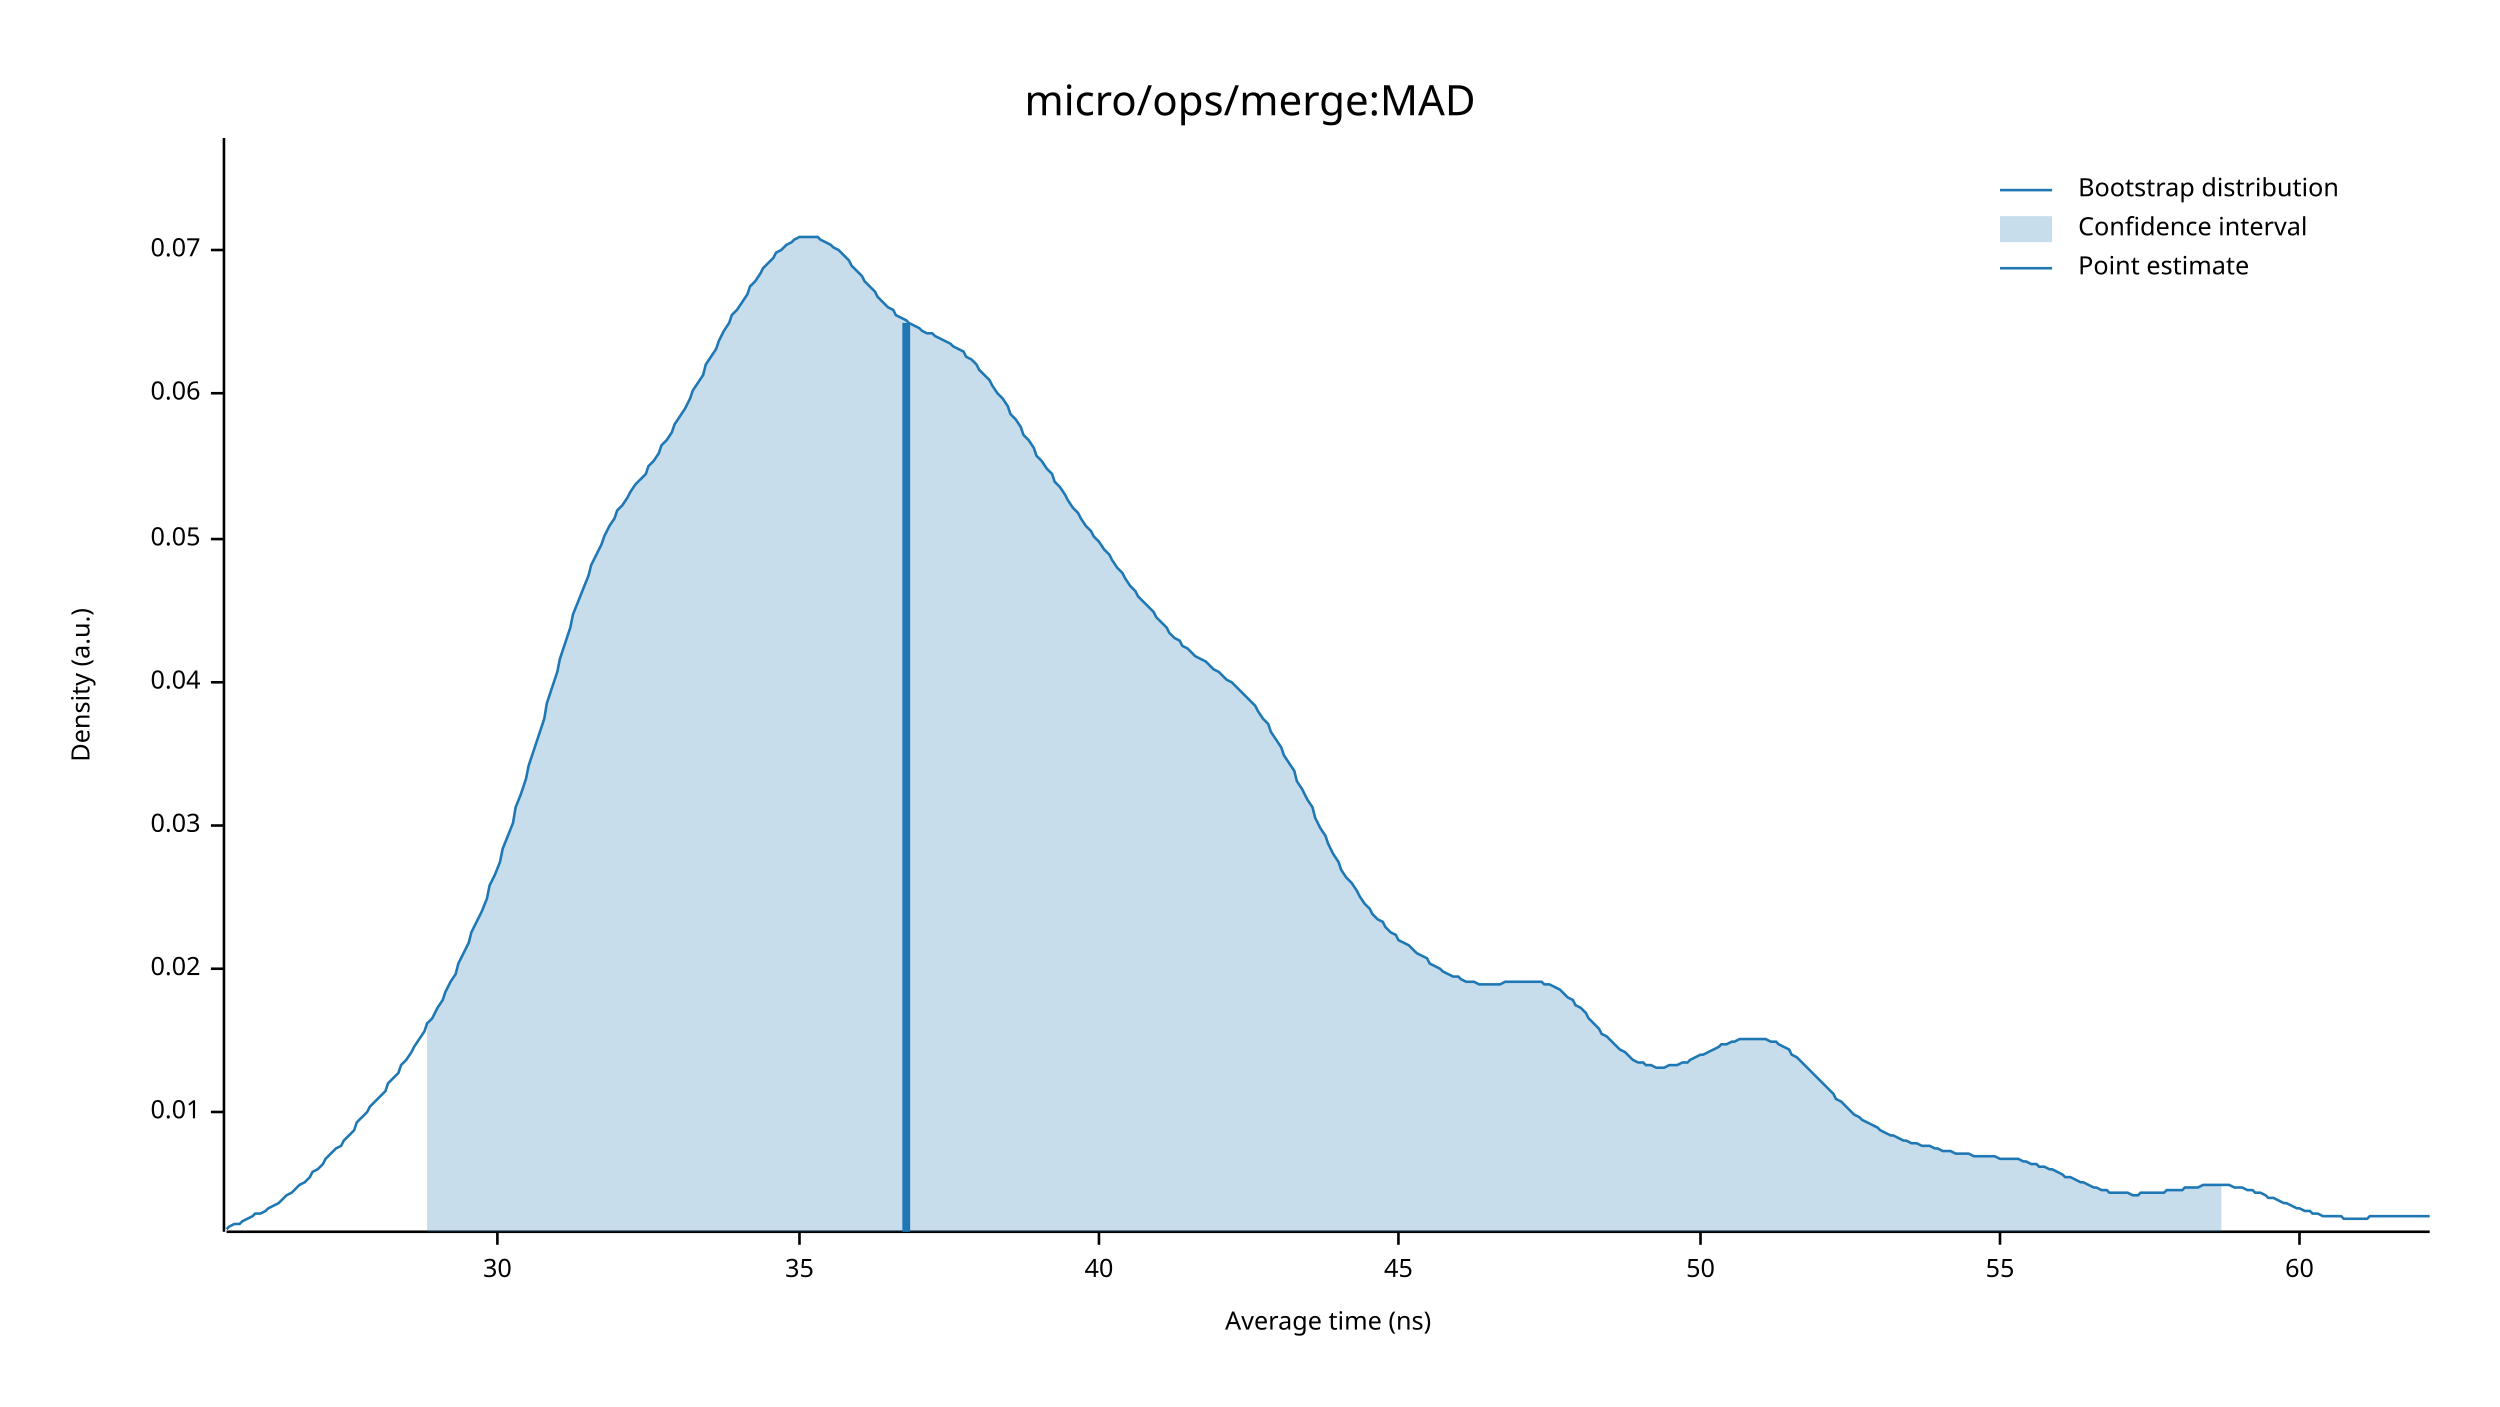
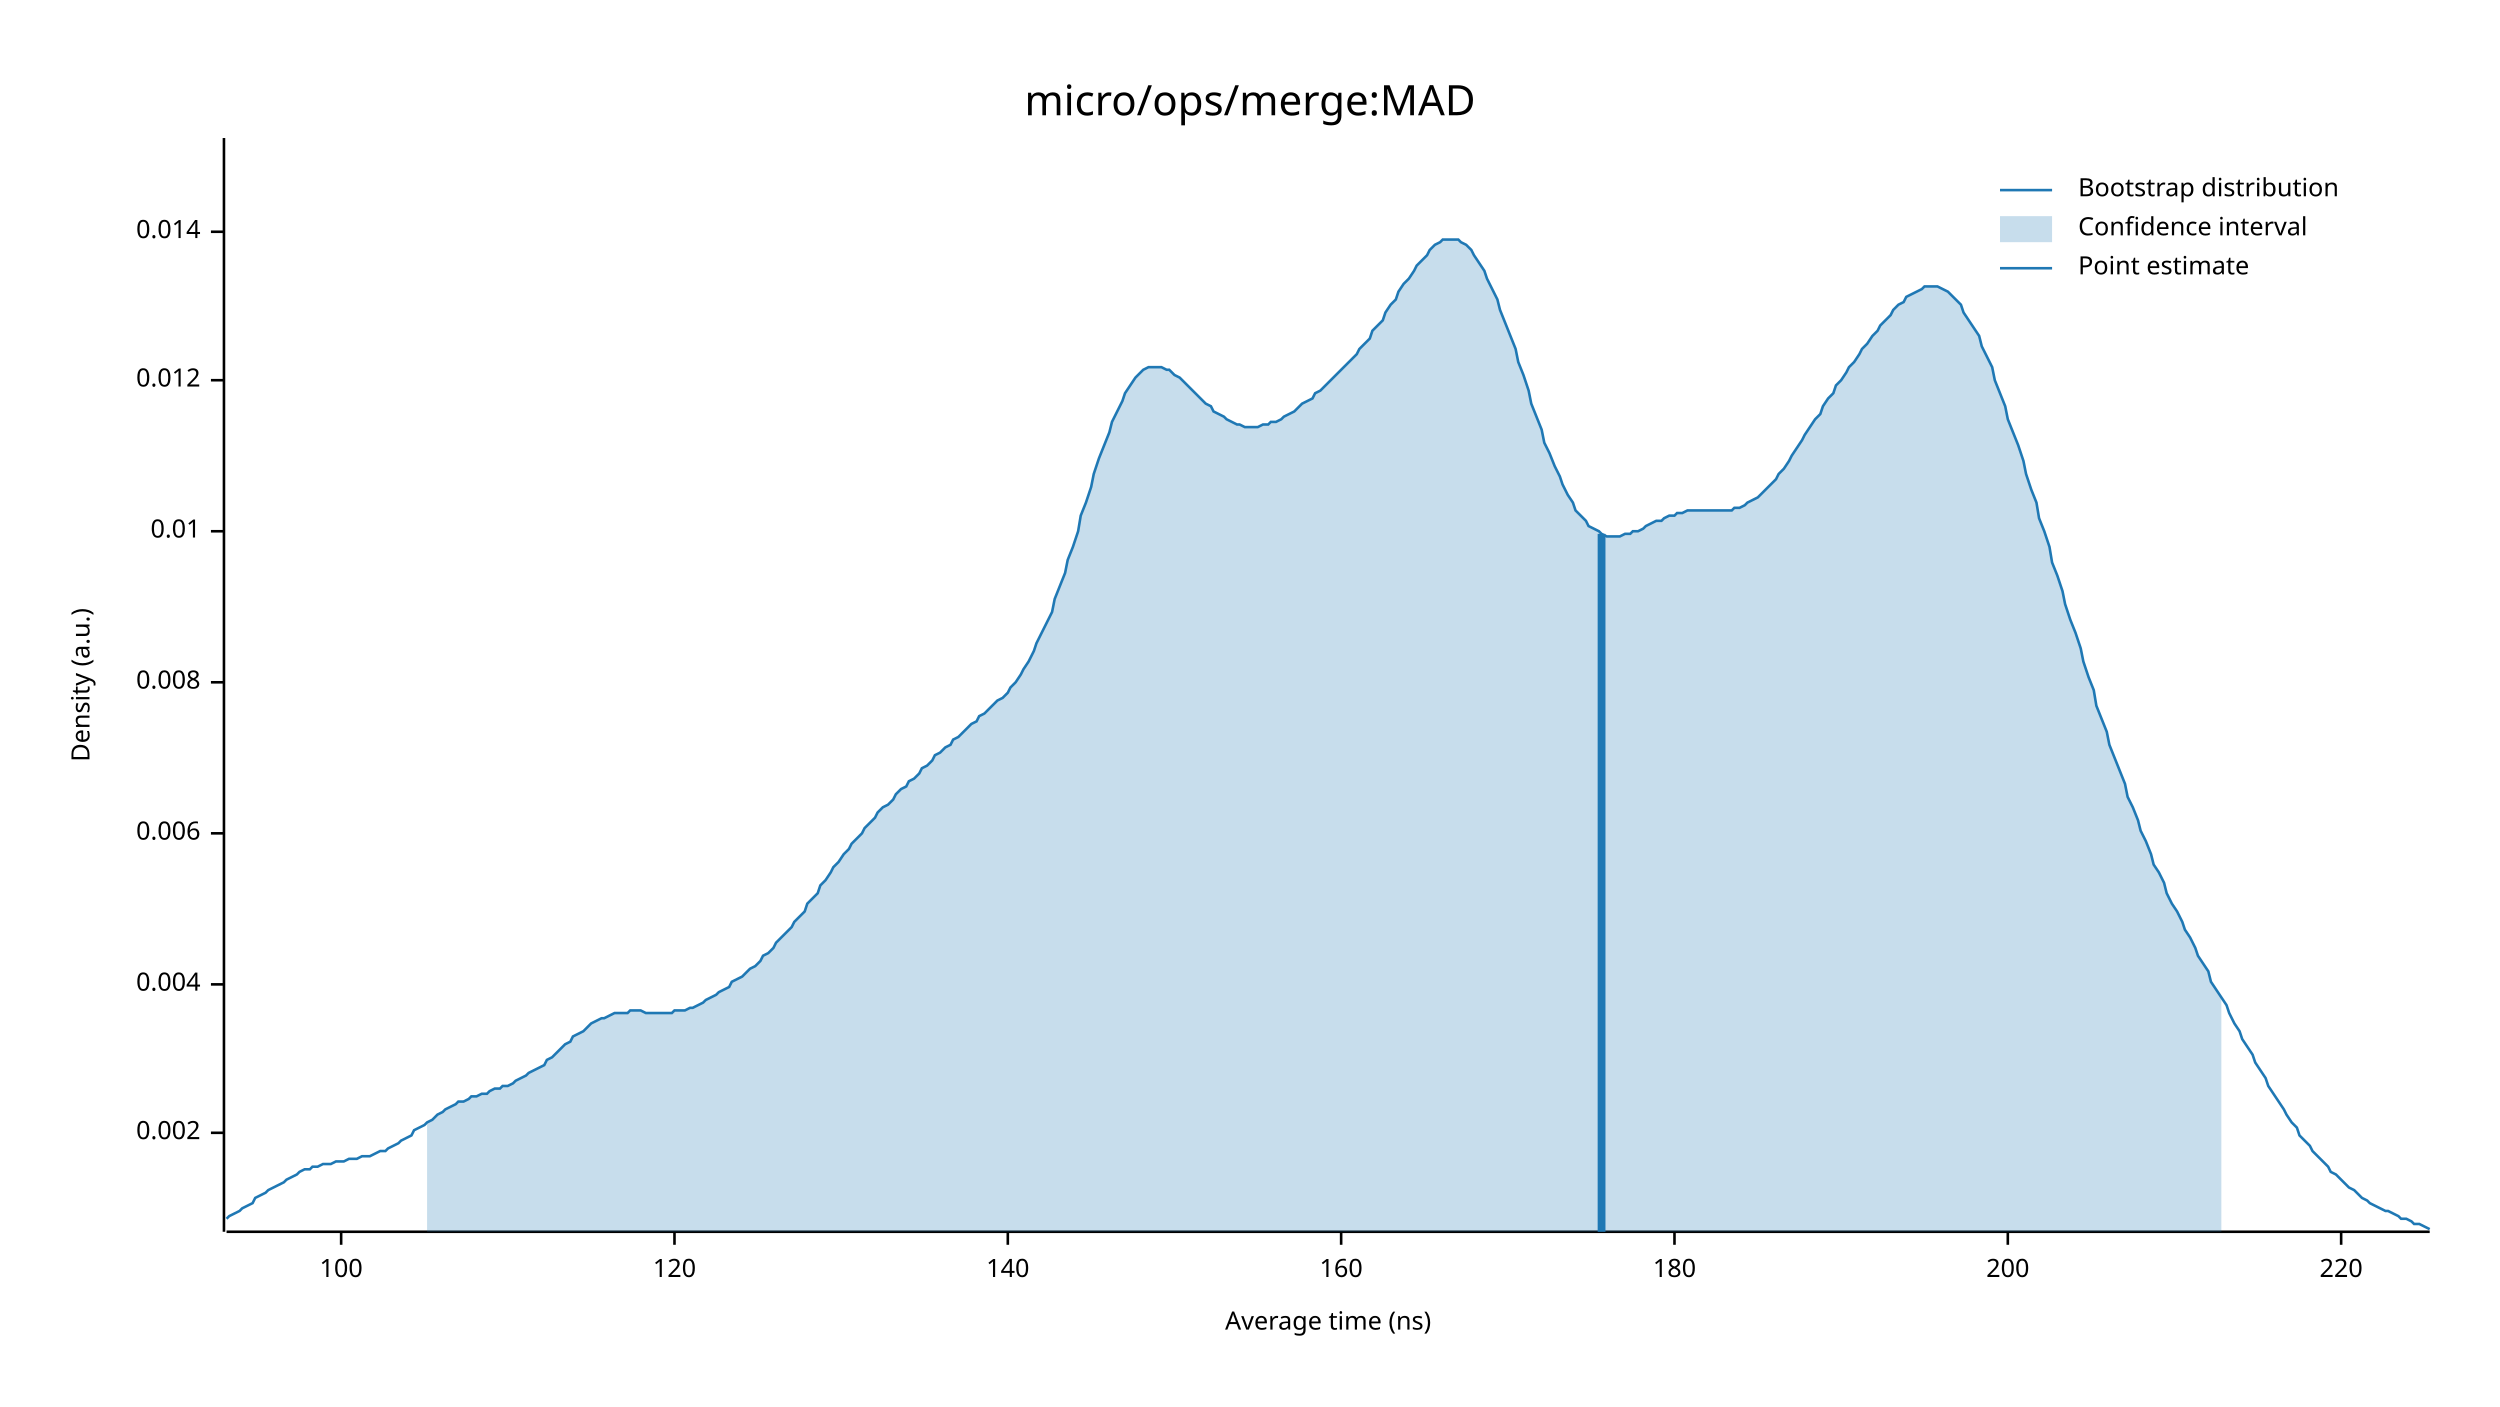
<svg xmlns="http://www.w3.org/2000/svg" width="960" height="540" viewBox="0 0 960 540">
  <text x="480" y="32" dy="0.76em" text-anchor="middle" font-family="sans-serif" font-size="16.129" opacity="1" fill="#000000">
micro/ops/merge:MAD
</text>
  <text x="27" y="263" dy="0.76em" text-anchor="middle" font-family="sans-serif" font-size="9.677" opacity="1" fill="#000000" transform="rotate(270, 27, 263)">
Density (a.u.)
</text>
  <text x="510" y="513" dy="-0.5ex" text-anchor="middle" font-family="sans-serif" font-size="9.677" opacity="1" fill="#000000">
Average time (ns)
</text>
  <polyline fill="none" opacity="1" stroke="#000000" stroke-width="1" points="86,53 86,473 " />
-   <text x="77" y="427" dy="0.5ex" text-anchor="end" font-family="sans-serif" font-size="9.677" opacity="1" fill="#000000">
+   <text x="77" y="435" dy="0.5ex" text-anchor="end" font-family="sans-serif" font-size="9.677" opacity="1" fill="#000000">
+ 0.002
+ </text>
+   <polyline fill="none" opacity="1" stroke="#000000" stroke-width="1" points="81,435 86,435 " />
+   <text x="77" y="378" dy="0.5ex" text-anchor="end" font-family="sans-serif" font-size="9.677" opacity="1" fill="#000000">
+ 0.004
+ </text>
+   <polyline fill="none" opacity="1" stroke="#000000" stroke-width="1" points="81,378 86,378 " />
+   <text x="77" y="320" dy="0.5ex" text-anchor="end" font-family="sans-serif" font-size="9.677" opacity="1" fill="#000000">
+ 0.006
+ </text>
+   <polyline fill="none" opacity="1" stroke="#000000" stroke-width="1" points="81,320 86,320 " />
+   <text x="77" y="262" dy="0.5ex" text-anchor="end" font-family="sans-serif" font-size="9.677" opacity="1" fill="#000000">
+ 0.008
+ </text>
+   <polyline fill="none" opacity="1" stroke="#000000" stroke-width="1" points="81,262 86,262 " />
+   <text x="77" y="204" dy="0.5ex" text-anchor="end" font-family="sans-serif" font-size="9.677" opacity="1" fill="#000000">
0.01
</text>
-   <polyline fill="none" opacity="1" stroke="#000000" stroke-width="1" points="81,427 86,427 " />
-   <text x="77" y="372" dy="0.5ex" text-anchor="end" font-family="sans-serif" font-size="9.677" opacity="1" fill="#000000">
- 0.02
+   <polyline fill="none" opacity="1" stroke="#000000" stroke-width="1" points="81,204 86,204 " />
+   <text x="77" y="146" dy="0.5ex" text-anchor="end" font-family="sans-serif" font-size="9.677" opacity="1" fill="#000000">
+ 0.012
</text>
-   <polyline fill="none" opacity="1" stroke="#000000" stroke-width="1" points="81,372 86,372 " />
-   <text x="77" y="317" dy="0.5ex" text-anchor="end" font-family="sans-serif" font-size="9.677" opacity="1" fill="#000000">
- 0.03
+   <polyline fill="none" opacity="1" stroke="#000000" stroke-width="1" points="81,146 86,146 " />
+   <text x="77" y="89" dy="0.5ex" text-anchor="end" font-family="sans-serif" font-size="9.677" opacity="1" fill="#000000">
+ 0.014
</text>
-   <polyline fill="none" opacity="1" stroke="#000000" stroke-width="1" points="81,317 86,317 " />
-   <text x="77" y="262" dy="0.5ex" text-anchor="end" font-family="sans-serif" font-size="9.677" opacity="1" fill="#000000">
- 0.04
+   <polyline fill="none" opacity="1" stroke="#000000" stroke-width="1" points="81,89 86,89 " />
+   <polyline fill="none" opacity="1" stroke="#000000" stroke-width="1" points="87,473 933,473 " />
+   <text x="131" y="483" dy="0.76em" text-anchor="middle" font-family="sans-serif" font-size="9.677" opacity="1" fill="#000000">
+ 100
</text>
-   <polyline fill="none" opacity="1" stroke="#000000" stroke-width="1" points="81,262 86,262 " />
-   <text x="77" y="207" dy="0.5ex" text-anchor="end" font-family="sans-serif" font-size="9.677" opacity="1" fill="#000000">
- 0.05
+   <polyline fill="none" opacity="1" stroke="#000000" stroke-width="1" points="131,473 131,478 " />
+   <text x="259" y="483" dy="0.76em" text-anchor="middle" font-family="sans-serif" font-size="9.677" opacity="1" fill="#000000">
+ 120
</text>
-   <polyline fill="none" opacity="1" stroke="#000000" stroke-width="1" points="81,207 86,207 " />
-   <text x="77" y="151" dy="0.5ex" text-anchor="end" font-family="sans-serif" font-size="9.677" opacity="1" fill="#000000">
- 0.06
+   <polyline fill="none" opacity="1" stroke="#000000" stroke-width="1" points="259,473 259,478 " />
+   <text x="387" y="483" dy="0.76em" text-anchor="middle" font-family="sans-serif" font-size="9.677" opacity="1" fill="#000000">
+ 140
</text>
-   <polyline fill="none" opacity="1" stroke="#000000" stroke-width="1" points="81,151 86,151 " />
-   <text x="77" y="96" dy="0.5ex" text-anchor="end" font-family="sans-serif" font-size="9.677" opacity="1" fill="#000000">
- 0.07
+   <polyline fill="none" opacity="1" stroke="#000000" stroke-width="1" points="387,473 387,478 " />
+   <text x="515" y="483" dy="0.76em" text-anchor="middle" font-family="sans-serif" font-size="9.677" opacity="1" fill="#000000">
+ 160
</text>
-   <polyline fill="none" opacity="1" stroke="#000000" stroke-width="1" points="81,96 86,96 " />
-   <polyline fill="none" opacity="1" stroke="#000000" stroke-width="1" points="87,473 933,473 " />
-   <text x="191" y="483" dy="0.76em" text-anchor="middle" font-family="sans-serif" font-size="9.677" opacity="1" fill="#000000">
- 30
+   <polyline fill="none" opacity="1" stroke="#000000" stroke-width="1" points="515,473 515,478 " />
+   <text x="643" y="483" dy="0.76em" text-anchor="middle" font-family="sans-serif" font-size="9.677" opacity="1" fill="#000000">
+ 180
</text>
-   <polyline fill="none" opacity="1" stroke="#000000" stroke-width="1" points="191,473 191,478 " />
-   <text x="307" y="483" dy="0.76em" text-anchor="middle" font-family="sans-serif" font-size="9.677" opacity="1" fill="#000000">
- 35
+   <polyline fill="none" opacity="1" stroke="#000000" stroke-width="1" points="643,473 643,478 " />
+   <text x="771" y="483" dy="0.76em" text-anchor="middle" font-family="sans-serif" font-size="9.677" opacity="1" fill="#000000">
+ 200
</text>
-   <polyline fill="none" opacity="1" stroke="#000000" stroke-width="1" points="307,473 307,478 " />
-   <text x="422" y="483" dy="0.76em" text-anchor="middle" font-family="sans-serif" font-size="9.677" opacity="1" fill="#000000">
- 40
+   <polyline fill="none" opacity="1" stroke="#000000" stroke-width="1" points="771,473 771,478 " />
+   <text x="899" y="483" dy="0.76em" text-anchor="middle" font-family="sans-serif" font-size="9.677" opacity="1" fill="#000000">
+ 220
</text>
-   <polyline fill="none" opacity="1" stroke="#000000" stroke-width="1" points="422,473 422,478 " />
-   <text x="537" y="483" dy="0.76em" text-anchor="middle" font-family="sans-serif" font-size="9.677" opacity="1" fill="#000000">
- 45
- </text>
-   <polyline fill="none" opacity="1" stroke="#000000" stroke-width="1" points="537,473 537,478 " />
-   <text x="653" y="483" dy="0.76em" text-anchor="middle" font-family="sans-serif" font-size="9.677" opacity="1" fill="#000000">
- 50
- </text>
-   <polyline fill="none" opacity="1" stroke="#000000" stroke-width="1" points="653,473 653,478 " />
-   <text x="768" y="483" dy="0.76em" text-anchor="middle" font-family="sans-serif" font-size="9.677" opacity="1" fill="#000000">
- 55
- </text>
-   <polyline fill="none" opacity="1" stroke="#000000" stroke-width="1" points="768,473 768,478 " />
-   <text x="883" y="483" dy="0.76em" text-anchor="middle" font-family="sans-serif" font-size="9.677" opacity="1" fill="#000000">
- 60
- </text>
-   <polyline fill="none" opacity="1" stroke="#000000" stroke-width="1" points="883,473 883,478 " />
-   <polyline fill="none" opacity="1" stroke="#1F78B4" stroke-width="1" points="87,472 88,471 90,470 92,470 93,469 95,468 97,467 98,466 100,466 102,465 103,464 105,463 107,462 109,460 110,459 112,458 114,456 115,455 117,454 119,452 120,450 122,449 124,447 125,445 127,443 129,441 131,440 132,438 134,436 136,434 137,431 139,429 141,427 142,425 144,423 146,421 148,419 149,416 151,414 153,412 154,409 156,407 158,404 159,402 161,399 163,396 164,393 166,391 168,387 170,384 171,381 173,377 175,374 176,370 178,366 180,362 181,358 183,354 185,350 187,345 188,340 190,336 192,331 193,326 195,321 197,316 198,310 200,305 202,299 203,294 205,288 207,282 209,276 210,270 212,264 214,258 215,253 217,247 219,241 220,236 222,231 224,226 226,221 227,217 229,213 231,209 232,206 234,202 236,199 237,196 239,194 241,191 242,189 244,186 246,184 248,182 249,179 251,177 253,174 254,171 256,169 258,166 259,163 261,160 263,157 265,153 266,150 268,147 270,144 271,140 273,137 275,134 276,131 278,127 280,124 281,121 283,119 285,116 287,113 288,110 290,108 292,105 293,103 295,101 297,99 298,97 300,96 302,94 304,93 305,92 307,91 309,91 310,91 312,91 314,91 315,92 317,93 319,94 320,95 322,96 324,98 326,100 327,102 329,104 331,106 332,108 334,110 336,112 337,114 339,116 341,118 343,119 344,121 346,122 348,123 349,124 351,125 353,126 354,127 356,128 358,128 359,129 361,130 363,131 365,132 366,133 368,134 370,135 371,137 373,138 375,140 376,142 378,144 380,146 381,148 383,151 385,153 387,156 388,159 390,161 392,164 393,167 395,169 397,172 398,175 400,177 402,180 404,182 405,185 407,187 409,190 410,192 412,195 414,197 415,199 417,202 419,204 420,206 422,208 424,211 426,213 427,215 429,218 431,220 432,222 434,225 436,227 437,229 439,231 441,233 443,235 444,237 446,239 448,241 449,243 451,245 453,246 454,248 456,249 458,251 459,252 461,253 463,254 465,256 466,257 468,258 470,260 471,261 473,262 475,264 476,265 478,267 480,269 482,271 483,273 485,276 487,278 488,281 490,284 492,287 493,290 495,293 497,296 498,300 500,303 502,307 504,310 505,314 507,318 509,321 510,324 512,328 514,331 515,334 517,337 519,339 521,342 522,344 524,347 526,349 527,351 529,353 531,354 532,356 534,358 536,359 537,361 539,362 541,363 543,365 544,366 546,367 548,368 549,370 551,371 553,372 554,373 556,374 558,375 560,375 561,376 563,377 565,377 566,377 568,378 570,378 571,378 573,378 575,378 576,378 578,377 580,377 582,377 583,377 585,377 587,377 588,377 590,377 592,377 593,378 595,378 597,379 599,380 600,381 602,383 604,384 605,386 607,387 609,389 610,391 612,393 614,395 615,397 617,398 619,400 621,402 622,403 624,404 626,406 627,407 629,408 631,408 632,409 634,409 636,410 638,410 639,410 641,409 643,409 644,409 646,408 648,408 649,407 651,406 653,405 654,405 656,404 658,403 660,402 661,401 663,401 665,400 666,400 668,399 670,399 671,399 673,399 675,399 676,399 678,399 680,400 682,400 683,401 685,402 687,403 688,405 690,406 692,408 693,409 695,411 697,413 699,415 700,416 702,418 704,420 705,422 707,423 709,425 710,426 712,428 714,429 715,430 717,431 719,432 721,433 722,434 724,435 726,436 727,436 729,437 731,438 732,438 734,439 736,439 738,440 739,440 741,440 743,441 744,441 746,442 748,442 749,442 751,443 753,443 754,443 756,443 758,444 760,444 761,444 763,444 765,444 766,444 768,445 770,445 771,445 773,445 775,445 777,446 778,446 780,447 782,447 783,448 785,448 787,449 788,449 790,450 792,451 793,452 795,452 797,453 799,454 800,454 802,455 804,456 805,456 807,457 809,457 810,458 812,458 814,458 816,458 817,458 819,459 821,459 822,458 824,458 826,458 827,458 829,458 831,458 832,457 834,457 836,457 838,457 839,456 841,456 843,456 844,456 846,455 848,455 849,455 851,455 853,455 855,455 856,455 858,456 860,456 861,456 863,457 865,457 866,458 868,458 870,459 871,460 873,460 875,461 877,462 878,462 880,463 882,464 883,464 885,465 887,465 888,466 890,466 892,467 894,467 895,467 897,467 899,467 900,468 902,468 904,468 905,468 907,468 909,468 910,467 912,467 914,467 916,467 917,467 919,467 921,467 922,467 924,467 926,467 927,467 929,467 931,467 933,467 " />
-   <polygon opacity="0.25" fill="#1F78B4" points="164,393 166,391 168,387 170,384 171,381 173,377 175,374 176,370 178,366 180,362 181,358 183,354 185,350 187,345 188,340 190,336 192,331 193,326 195,321 197,316 198,310 200,305 202,299 203,294 205,288 207,282 209,276 210,270 212,264 214,258 215,253 217,247 219,241 220,236 222,231 224,226 226,221 227,217 229,213 231,209 232,206 234,202 236,199 237,196 239,194 241,191 242,189 244,186 246,184 248,182 249,179 251,177 253,174 254,171 256,169 258,166 259,163 261,160 263,157 265,153 266,150 268,147 270,144 271,140 273,137 275,134 276,131 278,127 280,124 281,121 283,119 285,116 287,113 288,110 290,108 292,105 293,103 295,101 297,99 298,97 300,96 302,94 304,93 305,92 307,91 309,91 310,91 312,91 314,91 315,92 317,93 319,94 320,95 322,96 324,98 326,100 327,102 329,104 331,106 332,108 334,110 336,112 337,114 339,116 341,118 343,119 344,121 346,122 348,123 349,124 351,125 353,126 354,127 356,128 358,128 359,129 361,130 363,131 365,132 366,133 368,134 370,135 371,137 373,138 375,140 376,142 378,144 380,146 381,148 383,151 385,153 387,156 388,159 390,161 392,164 393,167 395,169 397,172 398,175 400,177 402,180 404,182 405,185 407,187 409,190 410,192 412,195 414,197 415,199 417,202 419,204 420,206 422,208 424,211 426,213 427,215 429,218 431,220 432,222 434,225 436,227 437,229 439,231 441,233 443,235 444,237 446,239 448,241 449,243 451,245 453,246 454,248 456,249 458,251 459,252 461,253 463,254 465,256 466,257 468,258 470,260 471,261 473,262 475,264 476,265 478,267 480,269 482,271 483,273 485,276 487,278 488,281 490,284 492,287 493,290 495,293 497,296 498,300 500,303 502,307 504,310 505,314 507,318 509,321 510,324 512,328 514,331 515,334 517,337 519,339 521,342 522,344 524,347 526,349 527,351 529,353 531,354 532,356 534,358 536,359 537,361 539,362 541,363 543,365 544,366 546,367 548,368 549,370 551,371 553,372 554,373 556,374 558,375 560,375 561,376 563,377 565,377 566,377 568,378 570,378 571,378 573,378 575,378 576,378 578,377 580,377 582,377 583,377 585,377 587,377 588,377 590,377 592,377 593,378 595,378 597,379 599,380 600,381 602,383 604,384 605,386 607,387 609,389 610,391 612,393 614,395 615,397 617,398 619,400 621,402 622,403 624,404 626,406 627,407 629,408 631,408 632,409 634,409 636,410 638,410 639,410 641,409 643,409 644,409 646,408 648,408 649,407 651,406 653,405 654,405 656,404 658,403 660,402 661,401 663,401 665,400 666,400 668,399 670,399 671,399 673,399 675,399 676,399 678,399 680,400 682,400 683,401 685,402 687,403 688,405 690,406 692,408 693,409 695,411 697,413 699,415 700,416 702,418 704,420 705,422 707,423 709,425 710,426 712,428 714,429 715,430 717,431 719,432 721,433 722,434 724,435 726,436 727,436 729,437 731,438 732,438 734,439 736,439 738,440 739,440 741,440 743,441 744,441 746,442 748,442 749,442 751,443 753,443 754,443 756,443 758,444 760,444 761,444 763,444 765,444 766,444 768,445 770,445 771,445 773,445 775,445 777,446 778,446 780,447 782,447 783,448 785,448 787,449 788,449 790,450 792,451 793,452 795,452 797,453 799,454 800,454 802,455 804,456 805,456 807,457 809,457 810,458 812,458 814,458 816,458 817,458 819,459 821,459 822,458 824,458 826,458 827,458 829,458 831,458 832,457 834,457 836,457 838,457 839,456 841,456 843,456 844,456 846,455 848,455 849,455 851,455 853,455 853,473 164,473 " />
-   <polyline fill="none" opacity="1" stroke="#1F78B4" stroke-width="3" points="348,473 348,124 " />
+   <polyline fill="none" opacity="1" stroke="#000000" stroke-width="1" points="899,473 899,478 " />
+   <polyline fill="none" opacity="1" stroke="#1F78B4" stroke-width="1" points="87,468 88,467 90,466 92,465 93,464 95,463 97,462 98,460 100,459 102,458 103,457 105,456 107,455 109,454 110,453 112,452 114,451 115,450 117,449 119,449 120,448 122,448 124,447 125,447 127,447 129,446 131,446 132,446 134,445 136,445 137,445 139,444 141,444 142,444 144,443 146,442 148,442 149,441 151,440 153,439 154,438 156,437 158,436 159,434 161,433 163,432 164,431 166,430 168,428 170,427 171,426 173,425 175,424 176,423 178,423 180,422 181,421 183,421 185,420 187,420 188,419 190,418 192,418 193,417 195,417 197,416 198,415 200,414 202,413 203,412 205,411 207,410 209,409 210,407 212,406 214,404 215,403 217,401 219,400 220,398 222,397 224,396 226,394 227,393 229,392 231,391 232,391 234,390 236,389 237,389 239,389 241,389 242,388 244,388 246,388 248,389 249,389 251,389 253,389 254,389 256,389 258,389 259,388 261,388 263,388 265,387 266,387 268,386 270,385 271,384 273,383 275,382 276,381 278,380 280,379 281,377 283,376 285,375 287,373 288,372 290,371 292,369 293,367 295,366 297,364 298,362 300,360 302,358 304,356 305,354 307,352 309,350 310,347 312,345 314,343 315,340 317,338 319,335 320,333 322,331 324,328 326,326 327,324 329,322 331,320 332,318 334,316 336,314 337,312 339,310 341,309 343,307 344,305 346,303 348,302 349,300 351,299 353,297 354,295 356,294 358,292 359,290 361,289 363,287 365,286 366,284 368,283 370,281 371,280 373,278 375,277 376,275 378,274 380,272 381,271 383,269 385,268 387,266 388,264 390,262 392,259 393,257 395,254 397,250 398,247 400,243 402,239 404,235 405,230 407,225 409,220 410,215 412,210 414,204 415,198 417,193 419,187 420,182 422,176 424,171 426,166 427,162 429,158 431,154 432,151 434,148 436,145 437,144 439,142 441,141 443,141 444,141 446,141 448,142 449,142 451,144 453,145 454,146 456,148 458,150 459,151 461,153 463,155 465,156 466,158 468,159 470,160 471,161 473,162 475,163 476,163 478,164 480,164 482,164 483,164 485,163 487,163 488,162 490,162 492,161 493,160 495,159 497,158 498,157 500,155 502,154 504,153 505,151 507,150 509,148 510,147 512,145 514,143 515,142 517,140 519,138 521,136 522,134 524,132 526,130 527,127 529,125 531,123 532,120 534,117 536,115 537,112 539,109 541,107 543,104 544,102 546,100 548,98 549,96 551,94 553,93 554,92 556,92 558,92 560,92 561,93 563,94 565,96 566,98 568,101 570,104 571,107 573,111 575,115 576,119 578,124 580,129 582,134 583,139 585,144 587,150 588,155 590,160 592,165 593,170 595,174 597,179 599,183 600,186 602,190 604,193 605,196 607,198 609,200 610,202 612,203 614,204 615,205 617,206 619,206 621,206 622,206 624,205 626,205 627,204 629,204 631,203 632,202 634,201 636,200 638,200 639,199 641,198 643,198 644,197 646,197 648,196 649,196 651,196 653,196 654,196 656,196 658,196 660,196 661,196 663,196 665,196 666,195 668,195 670,194 671,193 673,192 675,191 676,190 678,188 680,186 682,184 683,182 685,180 687,177 688,175 690,172 692,169 693,167 695,164 697,161 699,159 700,156 702,153 704,151 705,148 707,146 709,143 710,141 712,139 714,136 715,134 717,132 719,129 721,127 722,125 724,123 726,121 727,119 729,117 731,116 732,114 734,113 736,112 738,111 739,110 741,110 743,110 744,110 746,111 748,112 749,113 751,115 753,117 754,120 756,123 758,126 760,129 761,133 763,137 765,141 766,146 768,151 770,156 771,161 773,166 775,171 777,177 778,182 780,188 782,193 783,199 785,204 787,210 788,216 790,221 792,227 793,232 795,238 797,243 799,249 800,254 802,260 804,265 805,271 807,276 809,281 810,286 812,291 814,296 816,301 817,306 819,310 821,315 822,319 824,323 826,328 827,332 829,335 831,339 832,343 834,347 836,350 838,354 839,357 841,360 843,364 844,367 846,370 848,373 849,377 851,380 853,383 855,386 856,389 858,393 860,396 861,399 863,402 865,405 866,408 868,411 870,414 871,417 873,420 875,423 877,426 878,428 880,431 882,433 883,436 885,438 887,440 888,442 890,444 892,446 894,448 895,450 897,451 899,453 900,454 902,456 904,457 905,458 907,460 909,461 910,462 912,463 914,464 916,465 917,465 919,466 921,467 922,468 924,468 926,469 927,470 929,470 931,471 933,472 " />
+   <polygon opacity="0.25" fill="#1F78B4" points="164,431 166,430 168,428 170,427 171,426 173,425 175,424 176,423 178,423 180,422 181,421 183,421 185,420 187,420 188,419 190,418 192,418 193,417 195,417 197,416 198,415 200,414 202,413 203,412 205,411 207,410 209,409 210,407 212,406 214,404 215,403 217,401 219,400 220,398 222,397 224,396 226,394 227,393 229,392 231,391 232,391 234,390 236,389 237,389 239,389 241,389 242,388 244,388 246,388 248,389 249,389 251,389 253,389 254,389 256,389 258,389 259,388 261,388 263,388 265,387 266,387 268,386 270,385 271,384 273,383 275,382 276,381 278,380 280,379 281,377 283,376 285,375 287,373 288,372 290,371 292,369 293,367 295,366 297,364 298,362 300,360 302,358 304,356 305,354 307,352 309,350 310,347 312,345 314,343 315,340 317,338 319,335 320,333 322,331 324,328 326,326 327,324 329,322 331,320 332,318 334,316 336,314 337,312 339,310 341,309 343,307 344,305 346,303 348,302 349,300 351,299 353,297 354,295 356,294 358,292 359,290 361,289 363,287 365,286 366,284 368,283 370,281 371,280 373,278 375,277 376,275 378,274 380,272 381,271 383,269 385,268 387,266 388,264 390,262 392,259 393,257 395,254 397,250 398,247 400,243 402,239 404,235 405,230 407,225 409,220 410,215 412,210 414,204 415,198 417,193 419,187 420,182 422,176 424,171 426,166 427,162 429,158 431,154 432,151 434,148 436,145 437,144 439,142 441,141 443,141 444,141 446,141 448,142 449,142 451,144 453,145 454,146 456,148 458,150 459,151 461,153 463,155 465,156 466,158 468,159 470,160 471,161 473,162 475,163 476,163 478,164 480,164 482,164 483,164 485,163 487,163 488,162 490,162 492,161 493,160 495,159 497,158 498,157 500,155 502,154 504,153 505,151 507,150 509,148 510,147 512,145 514,143 515,142 517,140 519,138 521,136 522,134 524,132 526,130 527,127 529,125 531,123 532,120 534,117 536,115 537,112 539,109 541,107 543,104 544,102 546,100 548,98 549,96 551,94 553,93 554,92 556,92 558,92 560,92 561,93 563,94 565,96 566,98 568,101 570,104 571,107 573,111 575,115 576,119 578,124 580,129 582,134 583,139 585,144 587,150 588,155 590,160 592,165 593,170 595,174 597,179 599,183 600,186 602,190 604,193 605,196 607,198 609,200 610,202 612,203 614,204 615,205 617,206 619,206 621,206 622,206 624,205 626,205 627,204 629,204 631,203 632,202 634,201 636,200 638,200 639,199 641,198 643,198 644,197 646,197 648,196 649,196 651,196 653,196 654,196 656,196 658,196 660,196 661,196 663,196 665,196 666,195 668,195 670,194 671,193 673,192 675,191 676,190 678,188 680,186 682,184 683,182 685,180 687,177 688,175 690,172 692,169 693,167 695,164 697,161 699,159 700,156 702,153 704,151 705,148 707,146 709,143 710,141 712,139 714,136 715,134 717,132 719,129 721,127 722,125 724,123 726,121 727,119 729,117 731,116 732,114 734,113 736,112 738,111 739,110 741,110 743,110 744,110 746,111 748,112 749,113 751,115 753,117 754,120 756,123 758,126 760,129 761,133 763,137 765,141 766,146 768,151 770,156 771,161 773,166 775,171 777,177 778,182 780,188 782,193 783,199 785,204 787,210 788,216 790,221 792,227 793,232 795,238 797,243 799,249 800,254 802,260 804,265 805,271 807,276 809,281 810,286 812,291 814,296 816,301 817,306 819,310 821,315 822,319 824,323 826,328 827,332 829,335 831,339 832,343 834,347 836,350 838,354 839,357 841,360 843,364 844,367 846,370 848,373 849,377 851,380 853,383 853,473 164,473 " />
+   <polyline fill="none" opacity="1" stroke="#1F78B4" stroke-width="3" points="615,473 615,205 " />
  <text x="798" y="68" dy="0.76em" text-anchor="start" font-family="sans-serif" font-size="9.677" opacity="1" fill="#000000">
Bootstrap distribution
</text>
  <text x="798" y="83" dy="0.76em" text-anchor="start" font-family="sans-serif" font-size="9.677" opacity="1" fill="#000000">
Confidence interval
</text>
  <text x="798" y="98" dy="0.76em" text-anchor="start" font-family="sans-serif" font-size="9.677" opacity="1" fill="#000000">
Point estimate
</text>
  <polyline fill="none" opacity="1" stroke="#1F78B4" stroke-width="1" points="768,73 788,73 " />
  <rect x="768" y="83" width="20" height="10" opacity="0.25" fill="#1F78B4" stroke="none" />
  <polyline fill="none" opacity="1" stroke="#1F78B4" stroke-width="1" points="768,103 788,103 " />
</svg>
